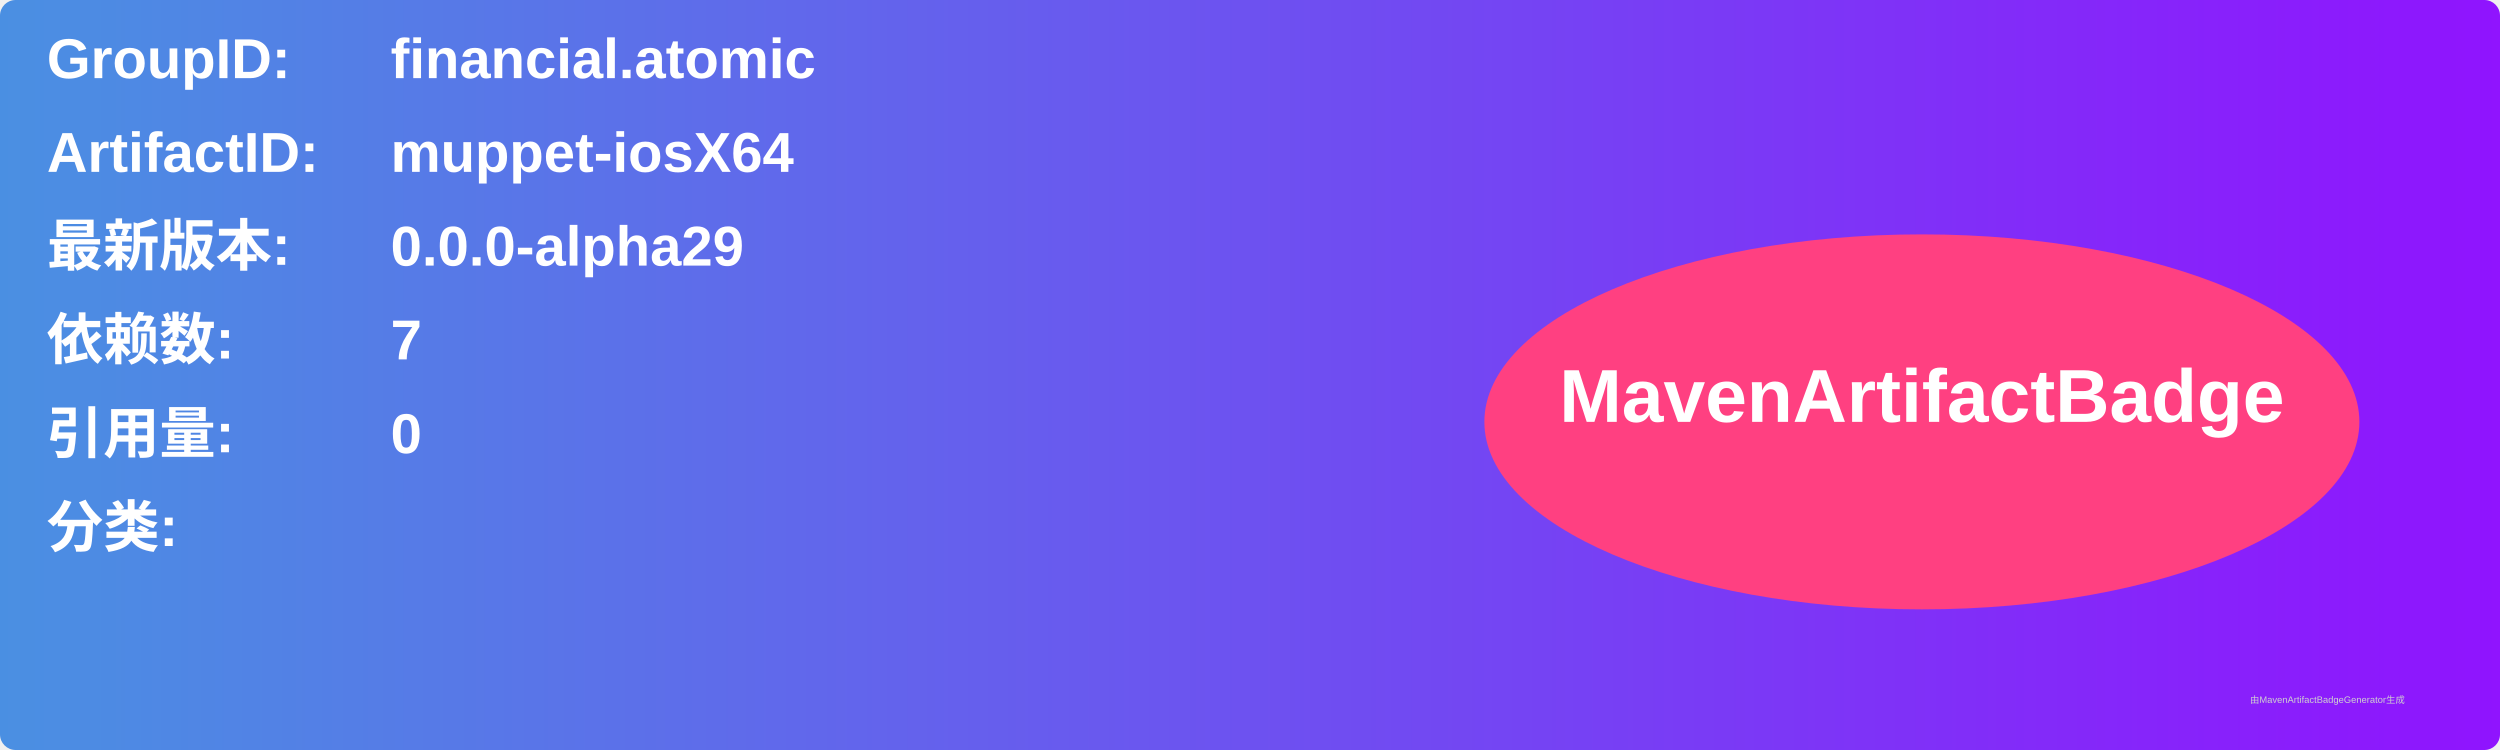
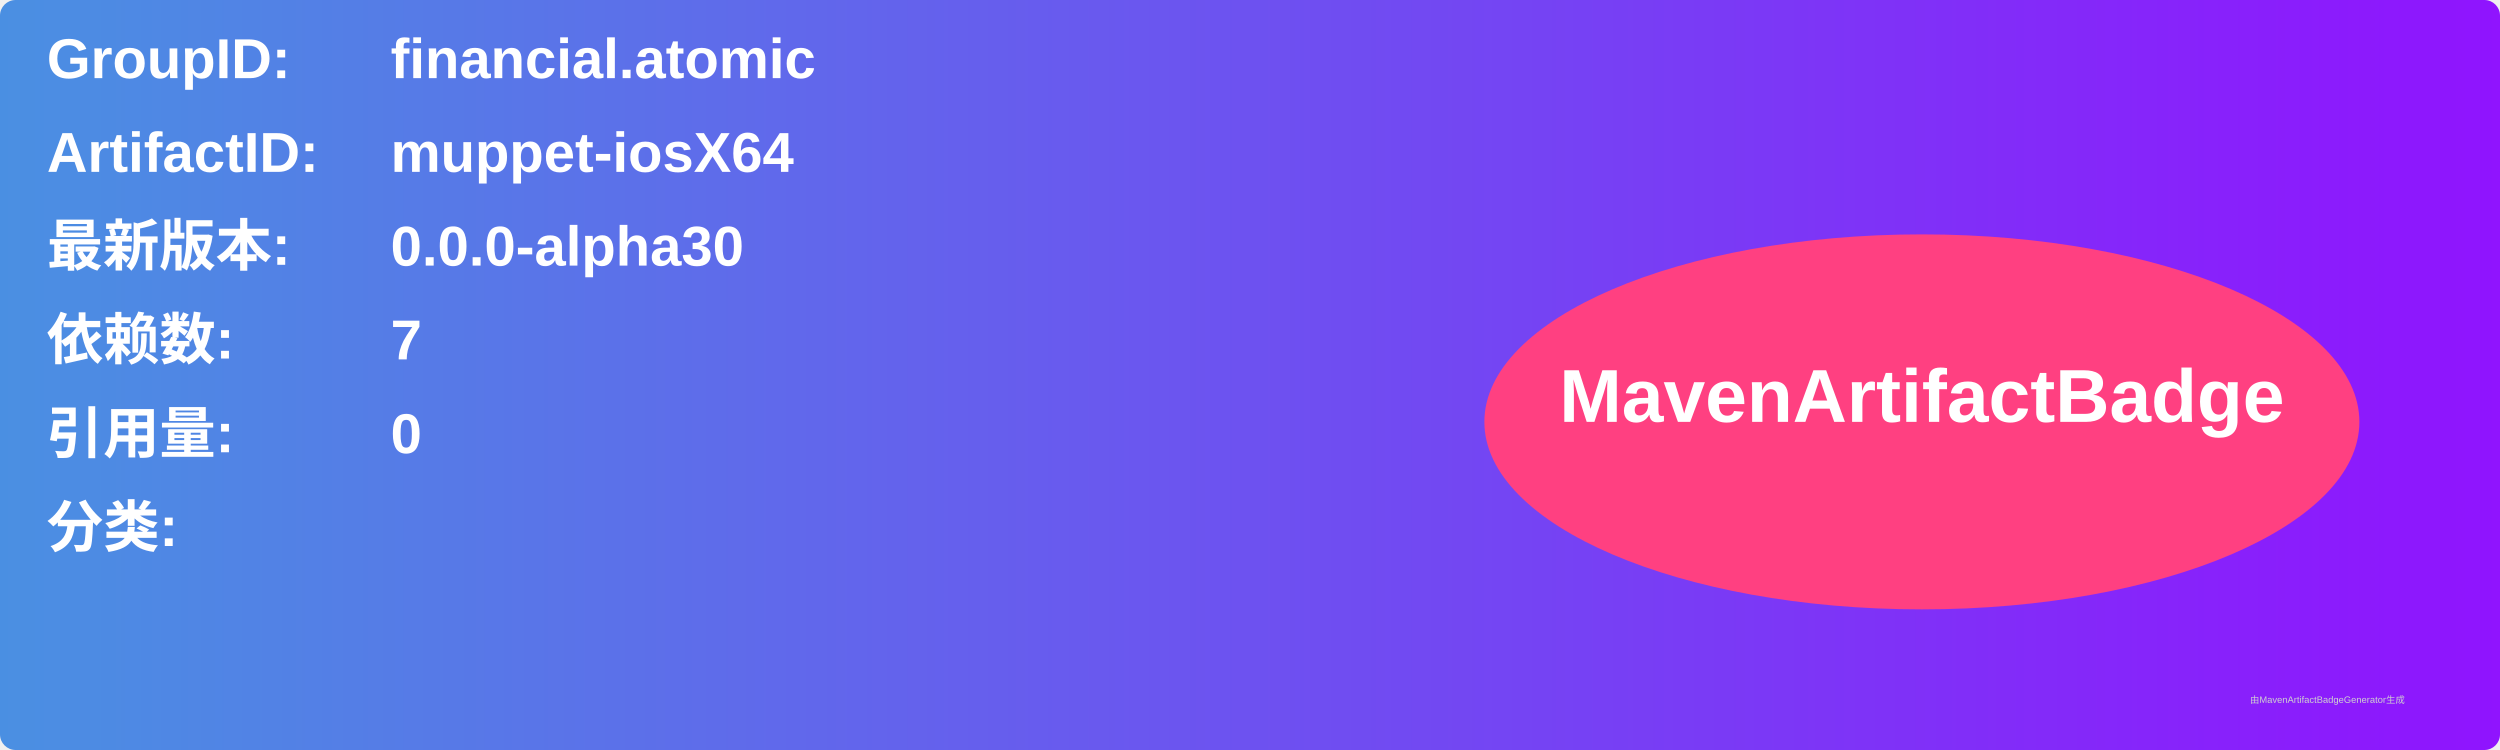
<svg xmlns="http://www.w3.org/2000/svg" width="800" height="240" viewBox="0 0 800 240">
  <linearGradient id="grad" x1="0%" y1="0%" x2="100%" y2="0%">
    <stop offset="0%" stop-color="#4a90e2" />
    <stop offset="100%" stop-color="#9013fe" />
  </linearGradient>
  <rect width="100%" height="100%" rx="5" ry="5" fill="url(#grad)" />
  <g transform="translate(15, 15)">
    <text x="0" y="10" font-family="Arial" font-size="18" fill="white" font-weight="bold" width="260">GroupID:</text>
    <text x="110" y="10" font-family="Arial" font-size="18" fill="white" font-weight="bold" width="460">financial.atomic</text>
    <text x="0" y="40" font-family="Arial" font-size="18" fill="white" font-weight="bold" width="260">ArtifactID:</text>
    <text x="110" y="40" font-family="Arial" font-size="18" fill="white" font-weight="bold" width="460">muppet-iosX64</text>
    <text x="0" y="70" font-family="Arial" font-size="18" fill="white" font-weight="bold">最新版本:</text>
    <text x="110" y="70" font-family="Arial" font-size="18" fill="white" font-weight="bold">
-       <tspan font-weight="bold">0.0.0-alpha29</tspan>
+       <tspan font-weight="bold">0.0.0-alpha30</tspan>
    </text>
    <text x="0" y="100" font-family="Arial" font-size="18" fill="white" font-weight="bold">依赖数: </text>
    <text x="110" y="100" font-family="Arial" font-size="18" fill="white">
      <tspan font-weight="bold">7</tspan>
    </text>
    <text x="0" y="130" font-family="Arial" font-size="18" fill="white" font-weight="bold">引用量: </text>
    <text x="110" y="130" font-family="Arial" font-size="18" fill="white">
      <tspan font-weight="bold">0</tspan>
    </text>
    <text x="0" y="160" font-family="Arial" font-size="18" fill="white" font-weight="bold">分类:</text>
    <text x="10" y="190" font-family="Arial" font-size="10" fill="white">
      <tspan font-weight="bold" />
    </text>
    <ellipse cx="600" cy="120" rx="140" ry="60" fill="#ff4081" />
    <text x="600" y="120" text-anchor="middle" font-family="Arial" font-size="24" fill="white" font-weight="bold">MavenArtifactBadge</text>
  </g>
  <text x="720" y="225" font-family="Arial" font-size="3" fill="#d0d0d0">由MavenArtifactBadgeGenerator生成</text>
</svg>
